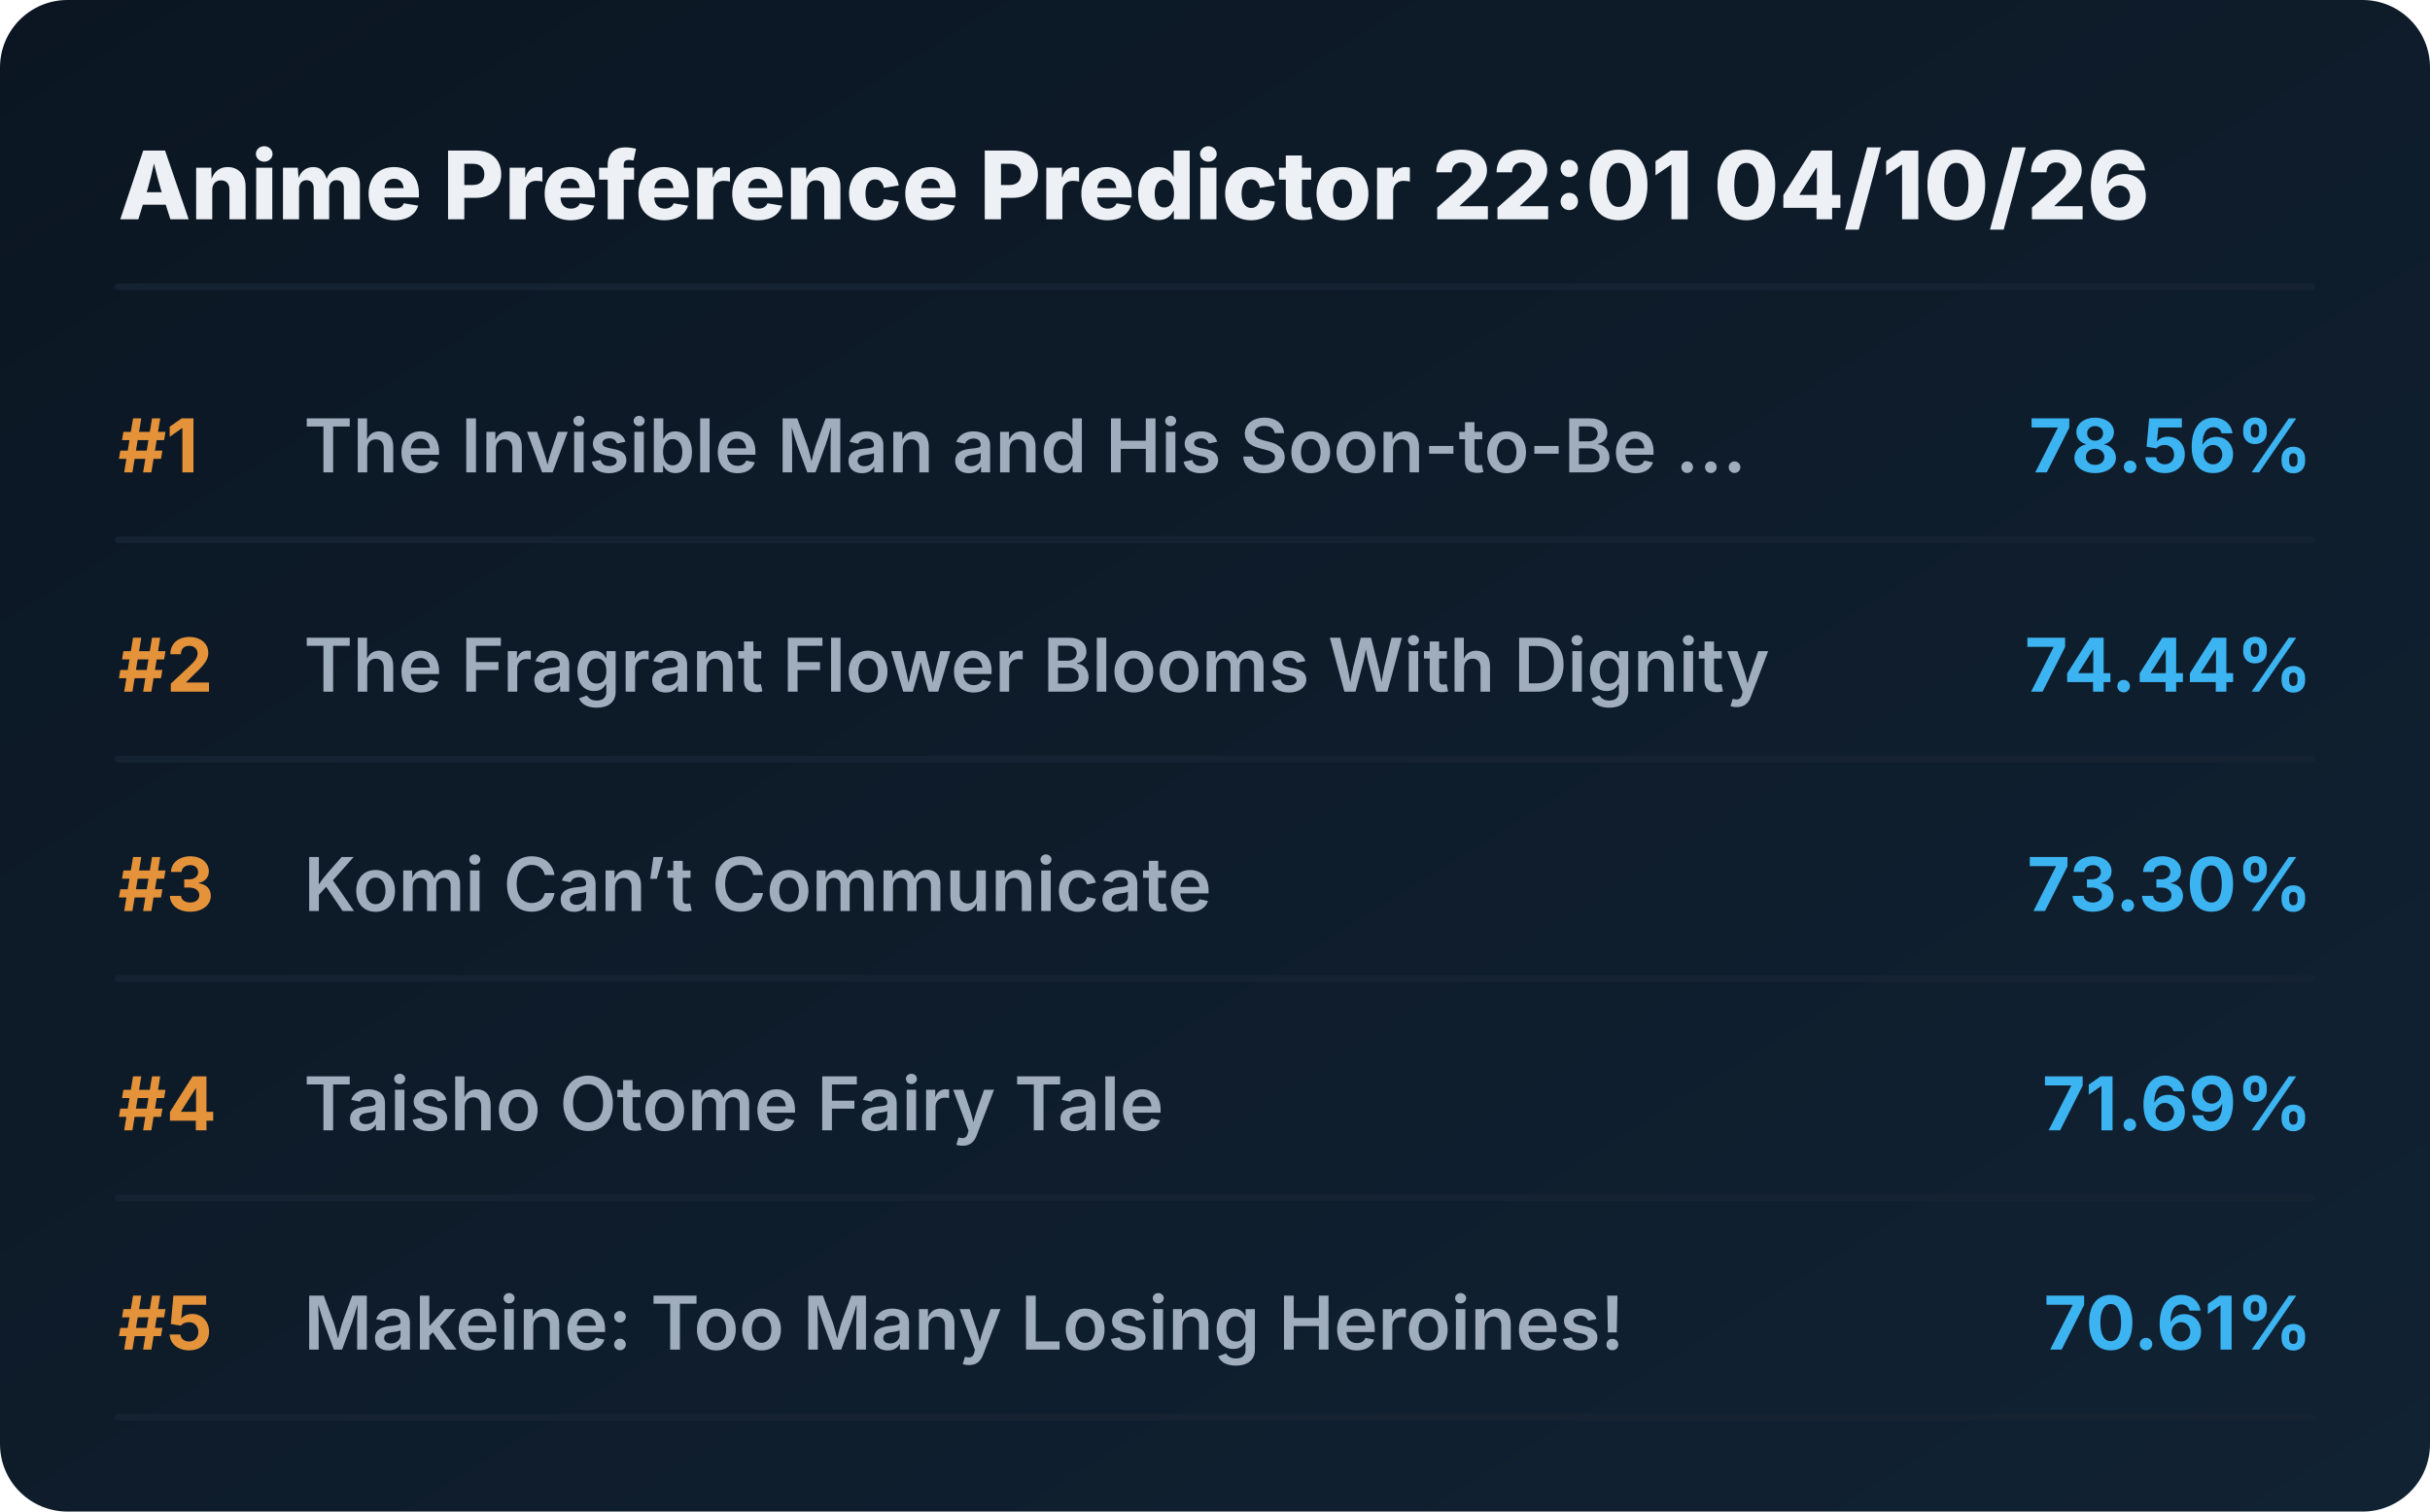
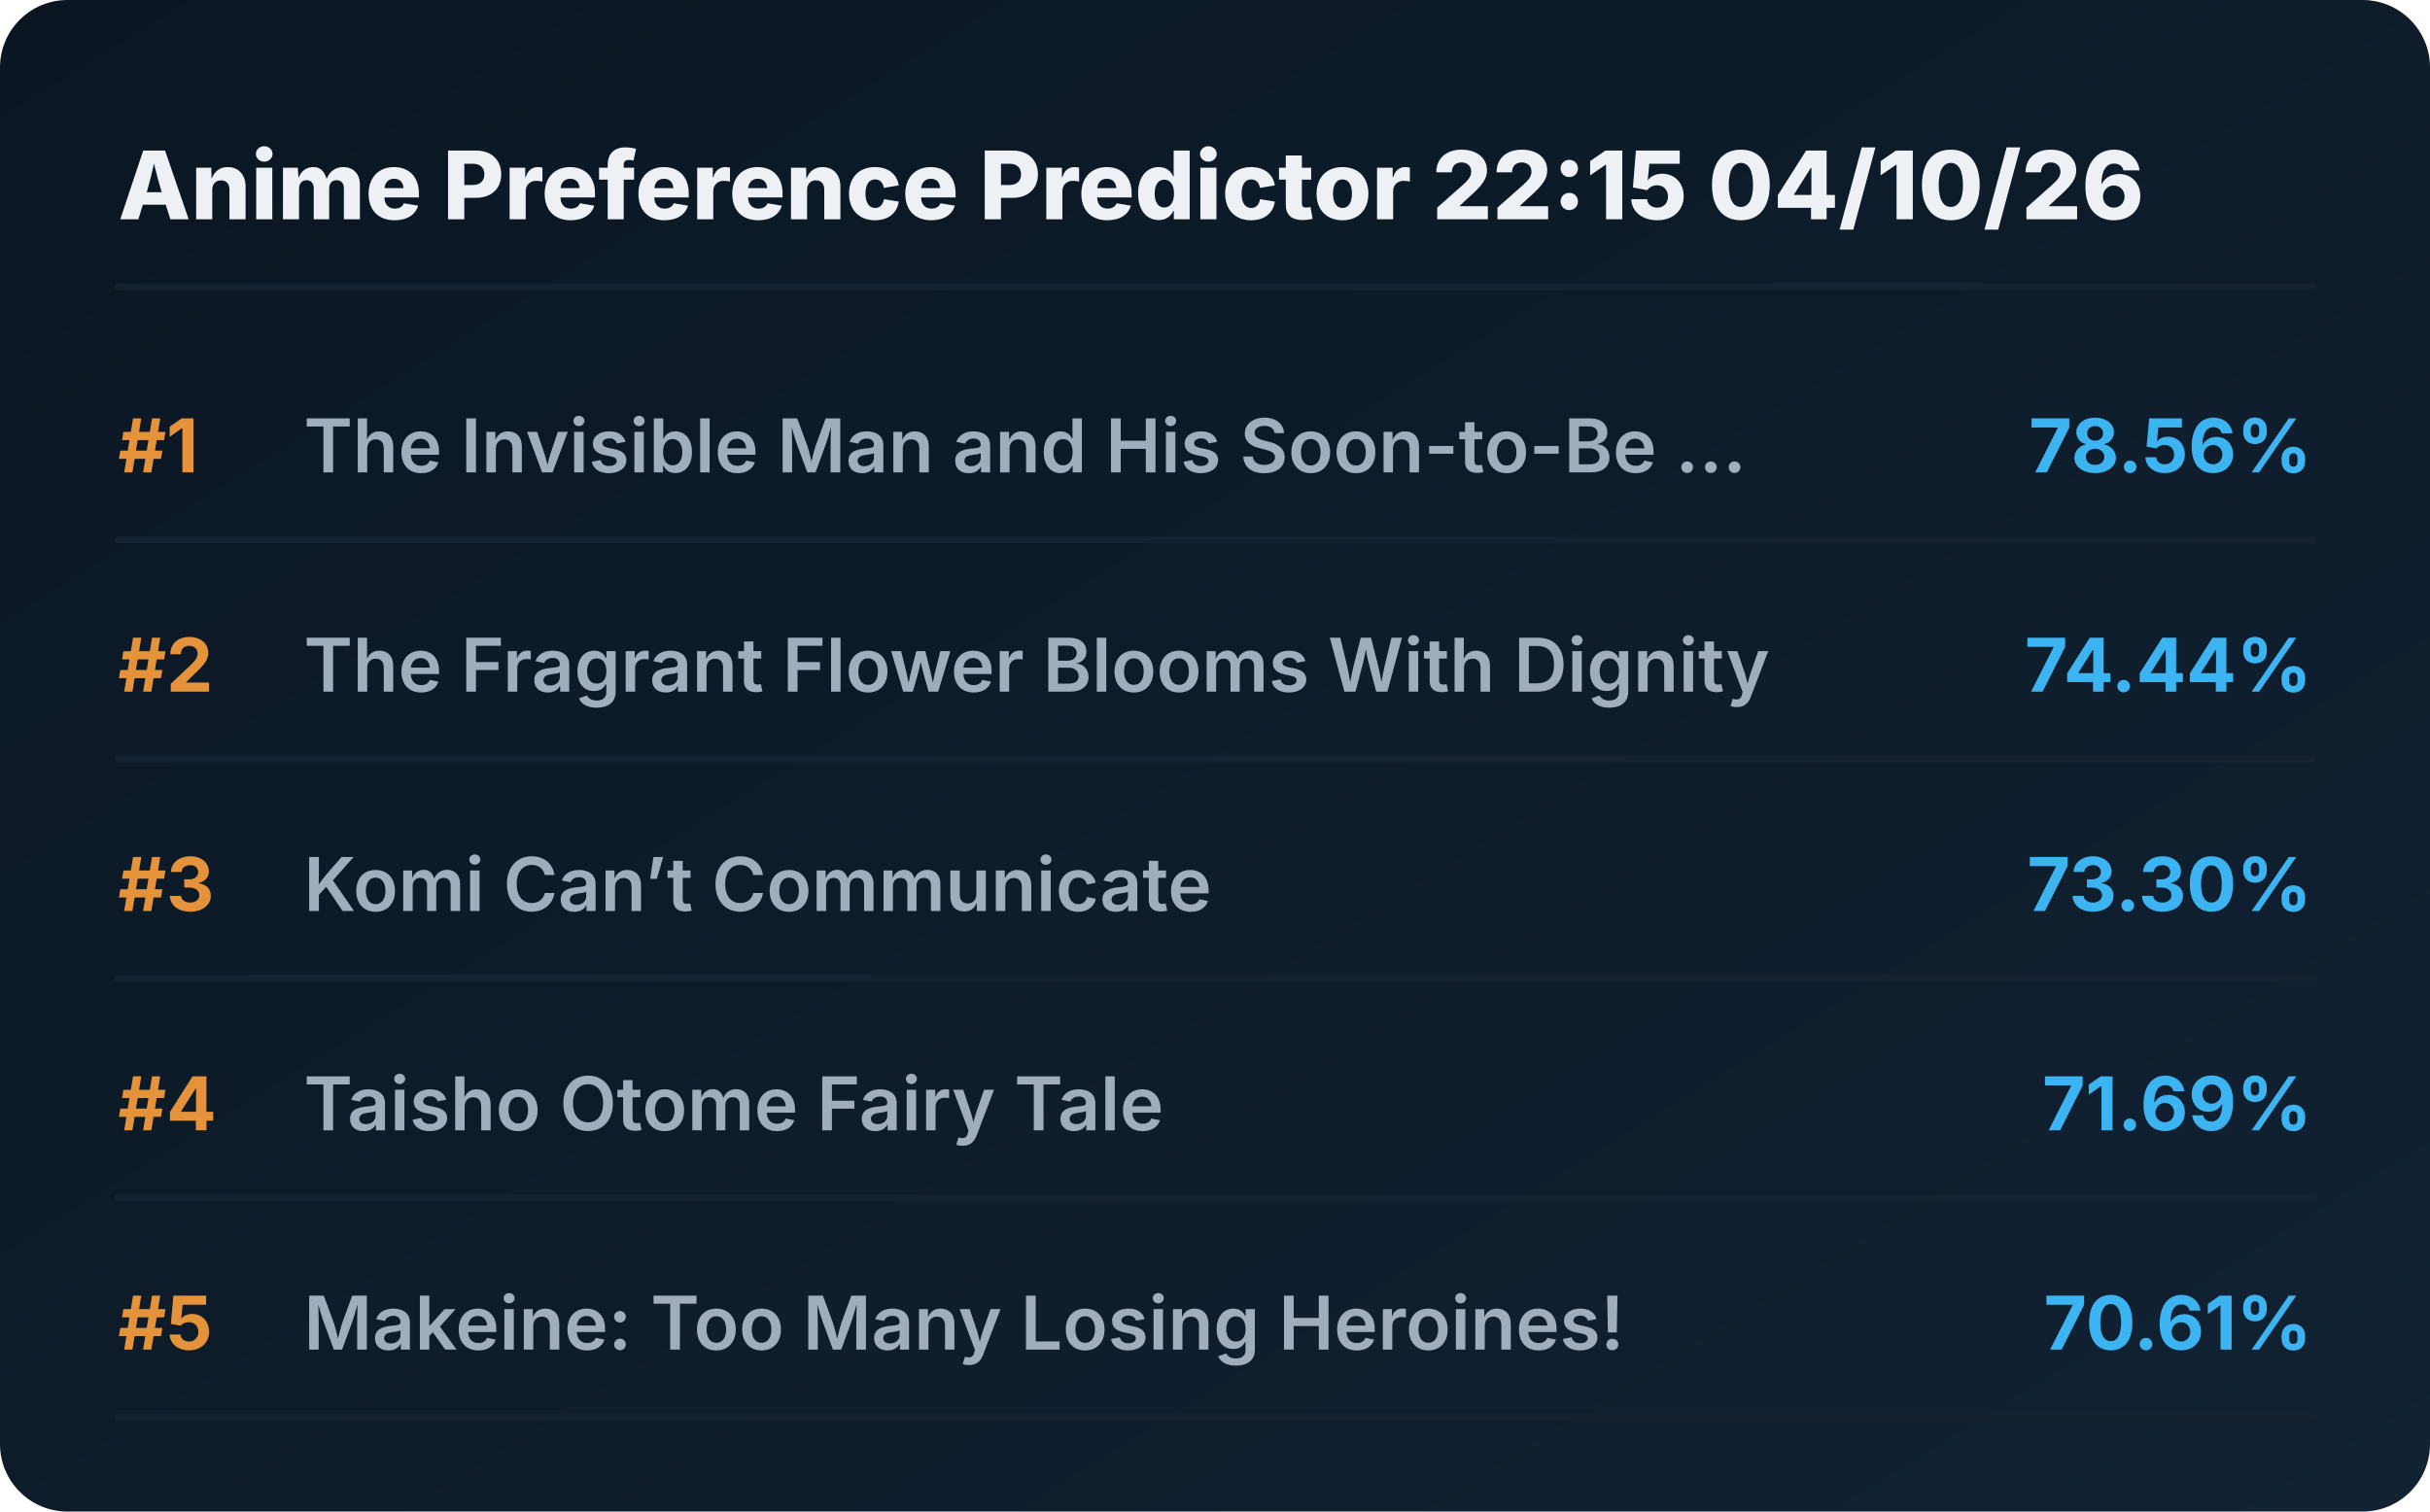
<svg xmlns="http://www.w3.org/2000/svg" viewBox="0 0 720 448" preserveAspectRatio="xMidYMid meet" style="width: 100%; height: auto; max-width: 720px;">
  <defs>
    <linearGradient id="boxGrad" x1="0%" y1="0%" x2="100%" y2="100%">
      <stop offset="0%" stop-color="#0b1622" />
      <stop offset="100%" stop-color="#112233" />
    </linearGradient>
    <clipPath id="titleClip">
      <rect x="90" y="0" width="510" height="100%" />
    </clipPath>
  </defs>
  <style>
    .bg { fill: url(#boxGrad); rx: 20px; }
    .header { font-family: 'Overpass', 'Inter', system-ui, sans-serif; font-weight: 800; font-size: 28px; fill: #edf1f5; }
    .rank { font-family: 'Overpass', 'Inter', system-ui, sans-serif; font-weight: 700; font-size: 22px; fill: #e5933a; }
    .title { font-family: 'Overpass', 'Inter', system-ui, sans-serif; font-weight: 600; font-size: 22px; fill: #9fadbd; }
    .score { font-family: 'Overpass', 'Inter', system-ui, sans-serif; font-weight: 700; font-size: 22px; fill: #3db4f2; }
    .line { stroke: #152232; stroke-width: 2; stroke-linecap: round; }
  </style>
  <rect class="bg" width="720" height="448" />
-   <text x="35" y="65" class="header">Anime Preference Predictor 22:01 04/10/26</text>
+   <text x="35" y="65" class="header">Anime Preference Predictor 22:15 04/10/26</text>
  <line x1="35" y1="85" x2="685" y2="85" class="line" />
  <g transform="translate(0, 0)">
    <text x="35" y="140" class="rank">#1</text>
    <text x="90" y="140" class="title">The Invisible Man and His Soon-to-Be ...</text>
    <text x="685" y="140" class="score" text-anchor="end">78.56%</text>
    <line x1="35" y1="160" x2="685" y2="160" class="line" />
  </g>
  <g transform="translate(0, 65)">
    <text x="35" y="140" class="rank">#2</text>
    <text x="90" y="140" class="title">The Fragrant Flower Blooms With Dignity</text>
    <text x="685" y="140" class="score" text-anchor="end">74.44%</text>
    <line x1="35" y1="160" x2="685" y2="160" class="line" />
  </g>
  <g transform="translate(0, 130)">
    <text x="35" y="140" class="rank">#3</text>
    <text x="90" y="140" class="title">Komi Can’t Communicate</text>
    <text x="685" y="140" class="score" text-anchor="end">73.30%</text>
    <line x1="35" y1="160" x2="685" y2="160" class="line" />
  </g>
  <g transform="translate(0, 195)">
    <text x="35" y="140" class="rank">#4</text>
    <text x="90" y="140" class="title">Taisho Otome Fairy Tale</text>
    <text x="685" y="140" class="score" text-anchor="end">71.69%</text>
    <line x1="35" y1="160" x2="685" y2="160" class="line" />
  </g>
  <g transform="translate(0, 260)">
    <text x="35" y="140" class="rank">#5</text>
    <text x="90" y="140" class="title">Makeine: Too Many Losing Heroines!</text>
    <text x="685" y="140" class="score" text-anchor="end">70.61%</text>
    <line x1="35" y1="160" x2="685" y2="160" class="line" />
  </g>
</svg>
